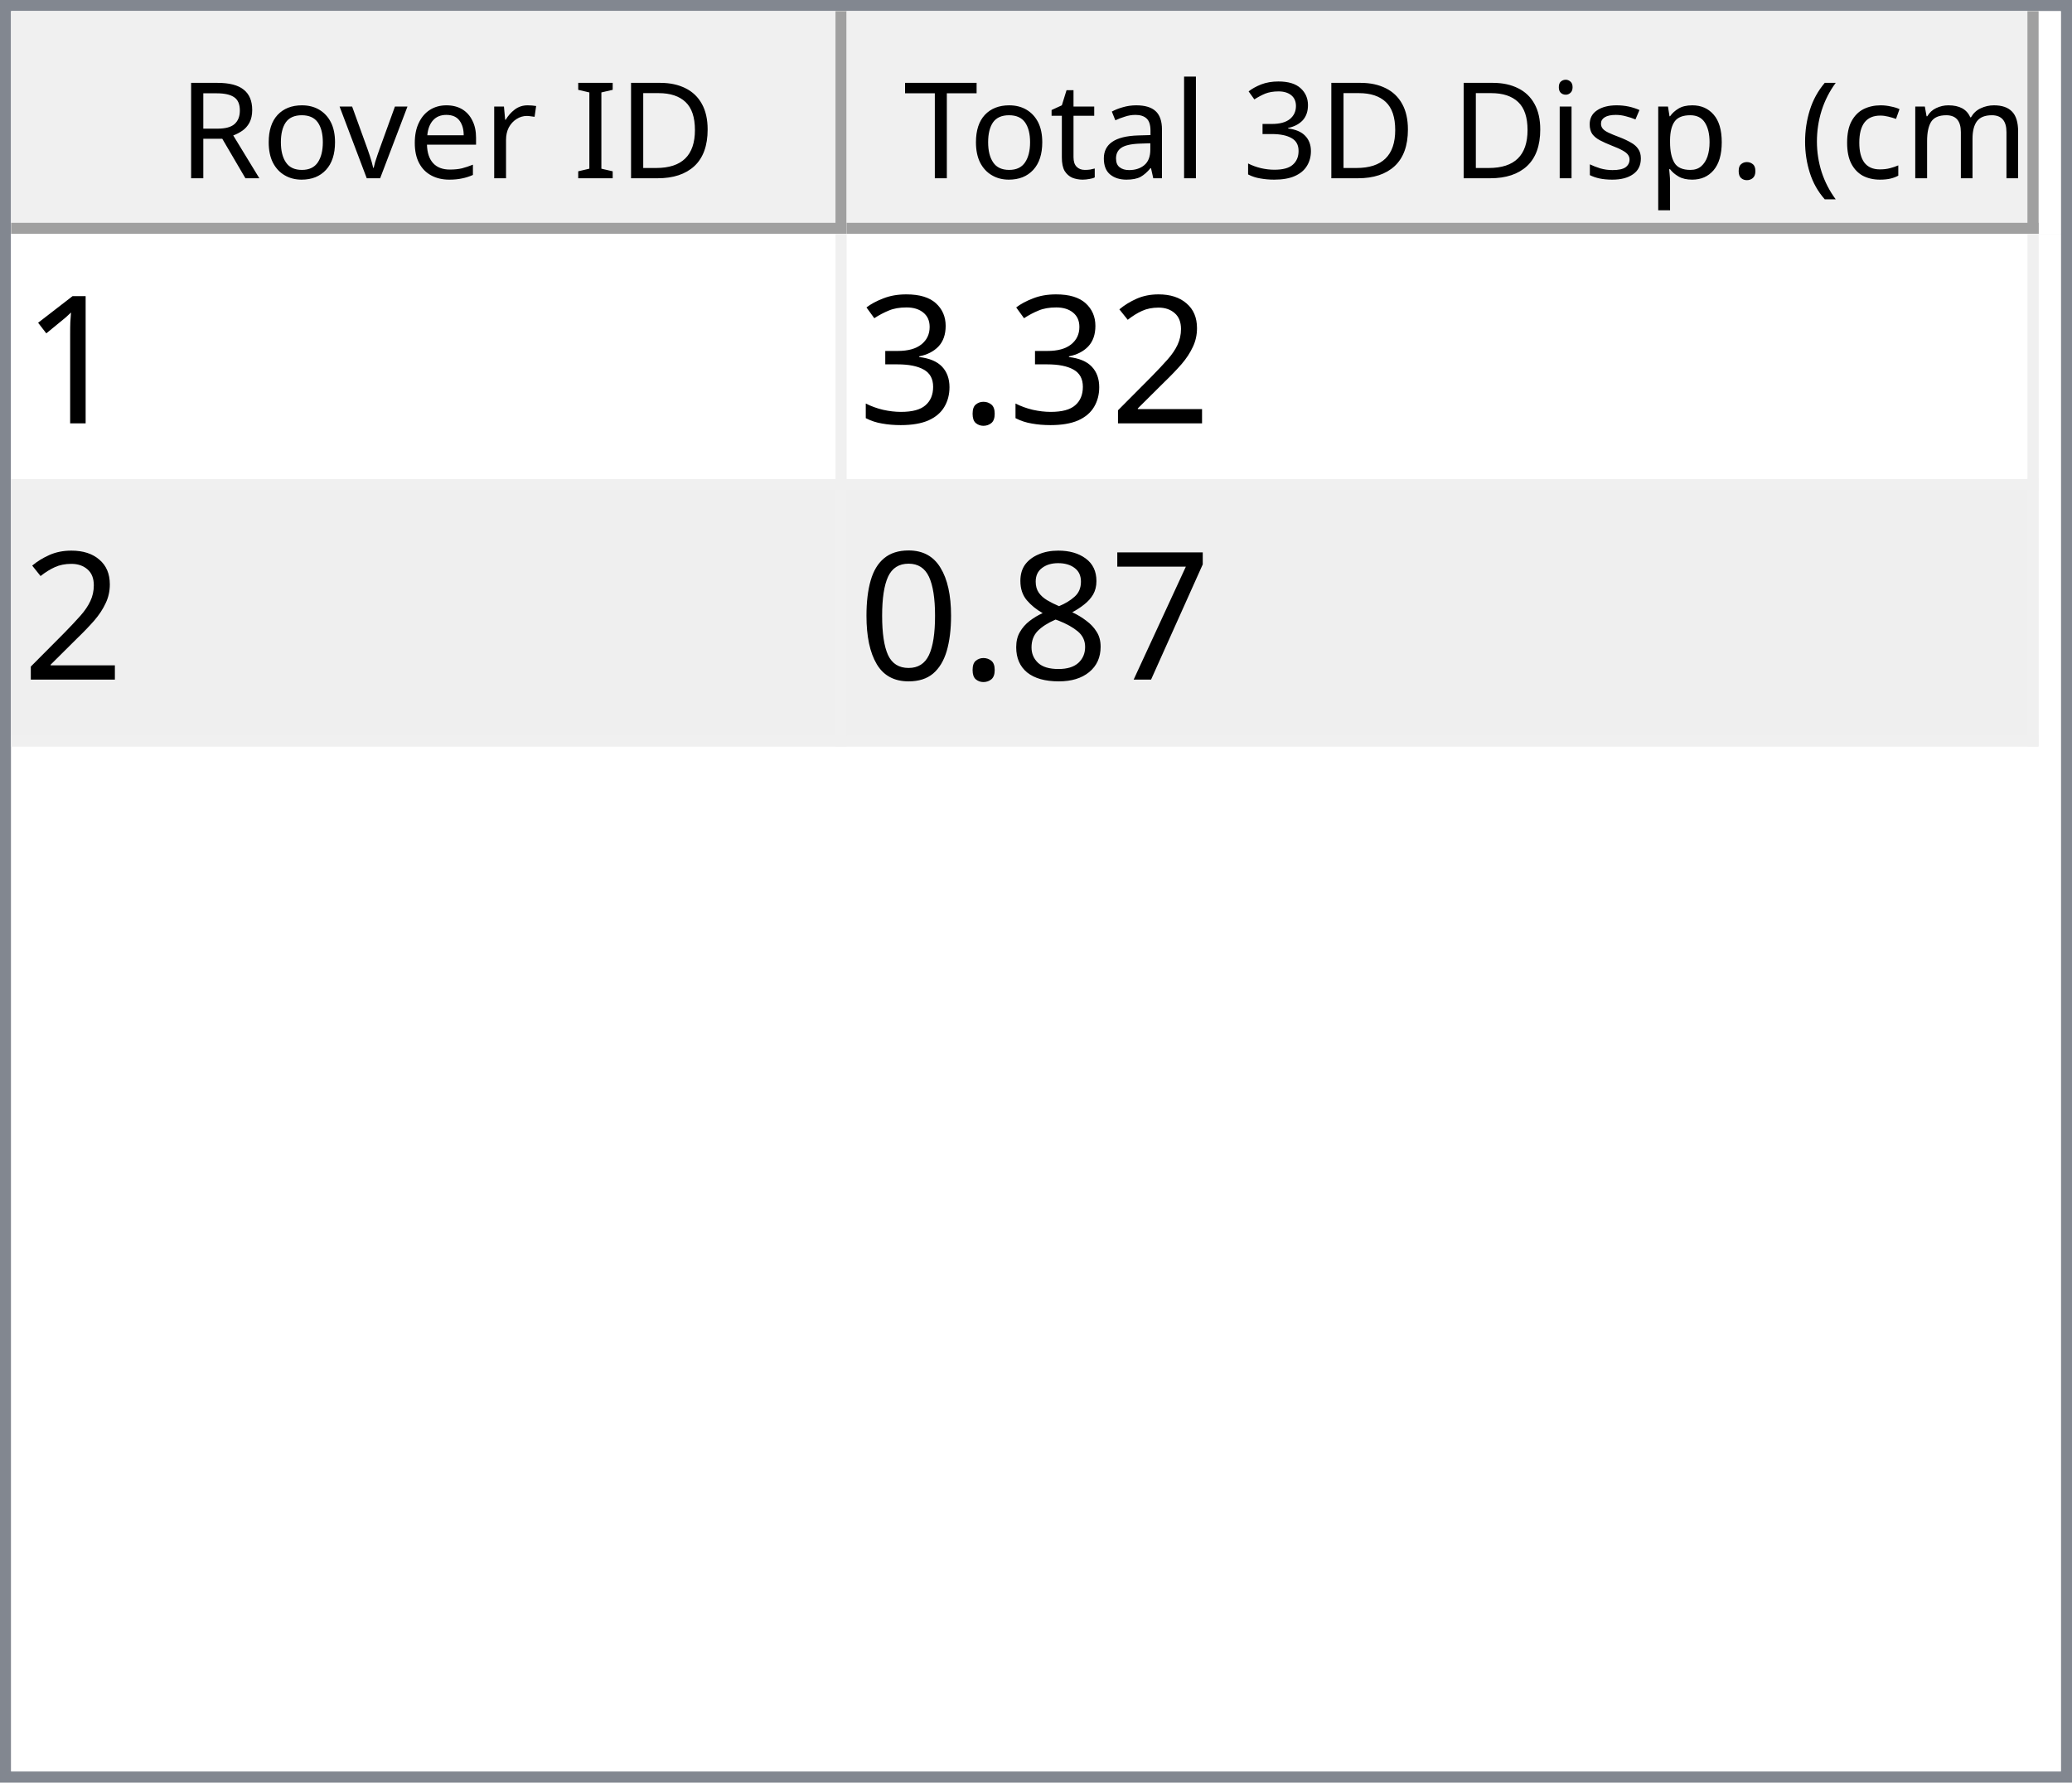
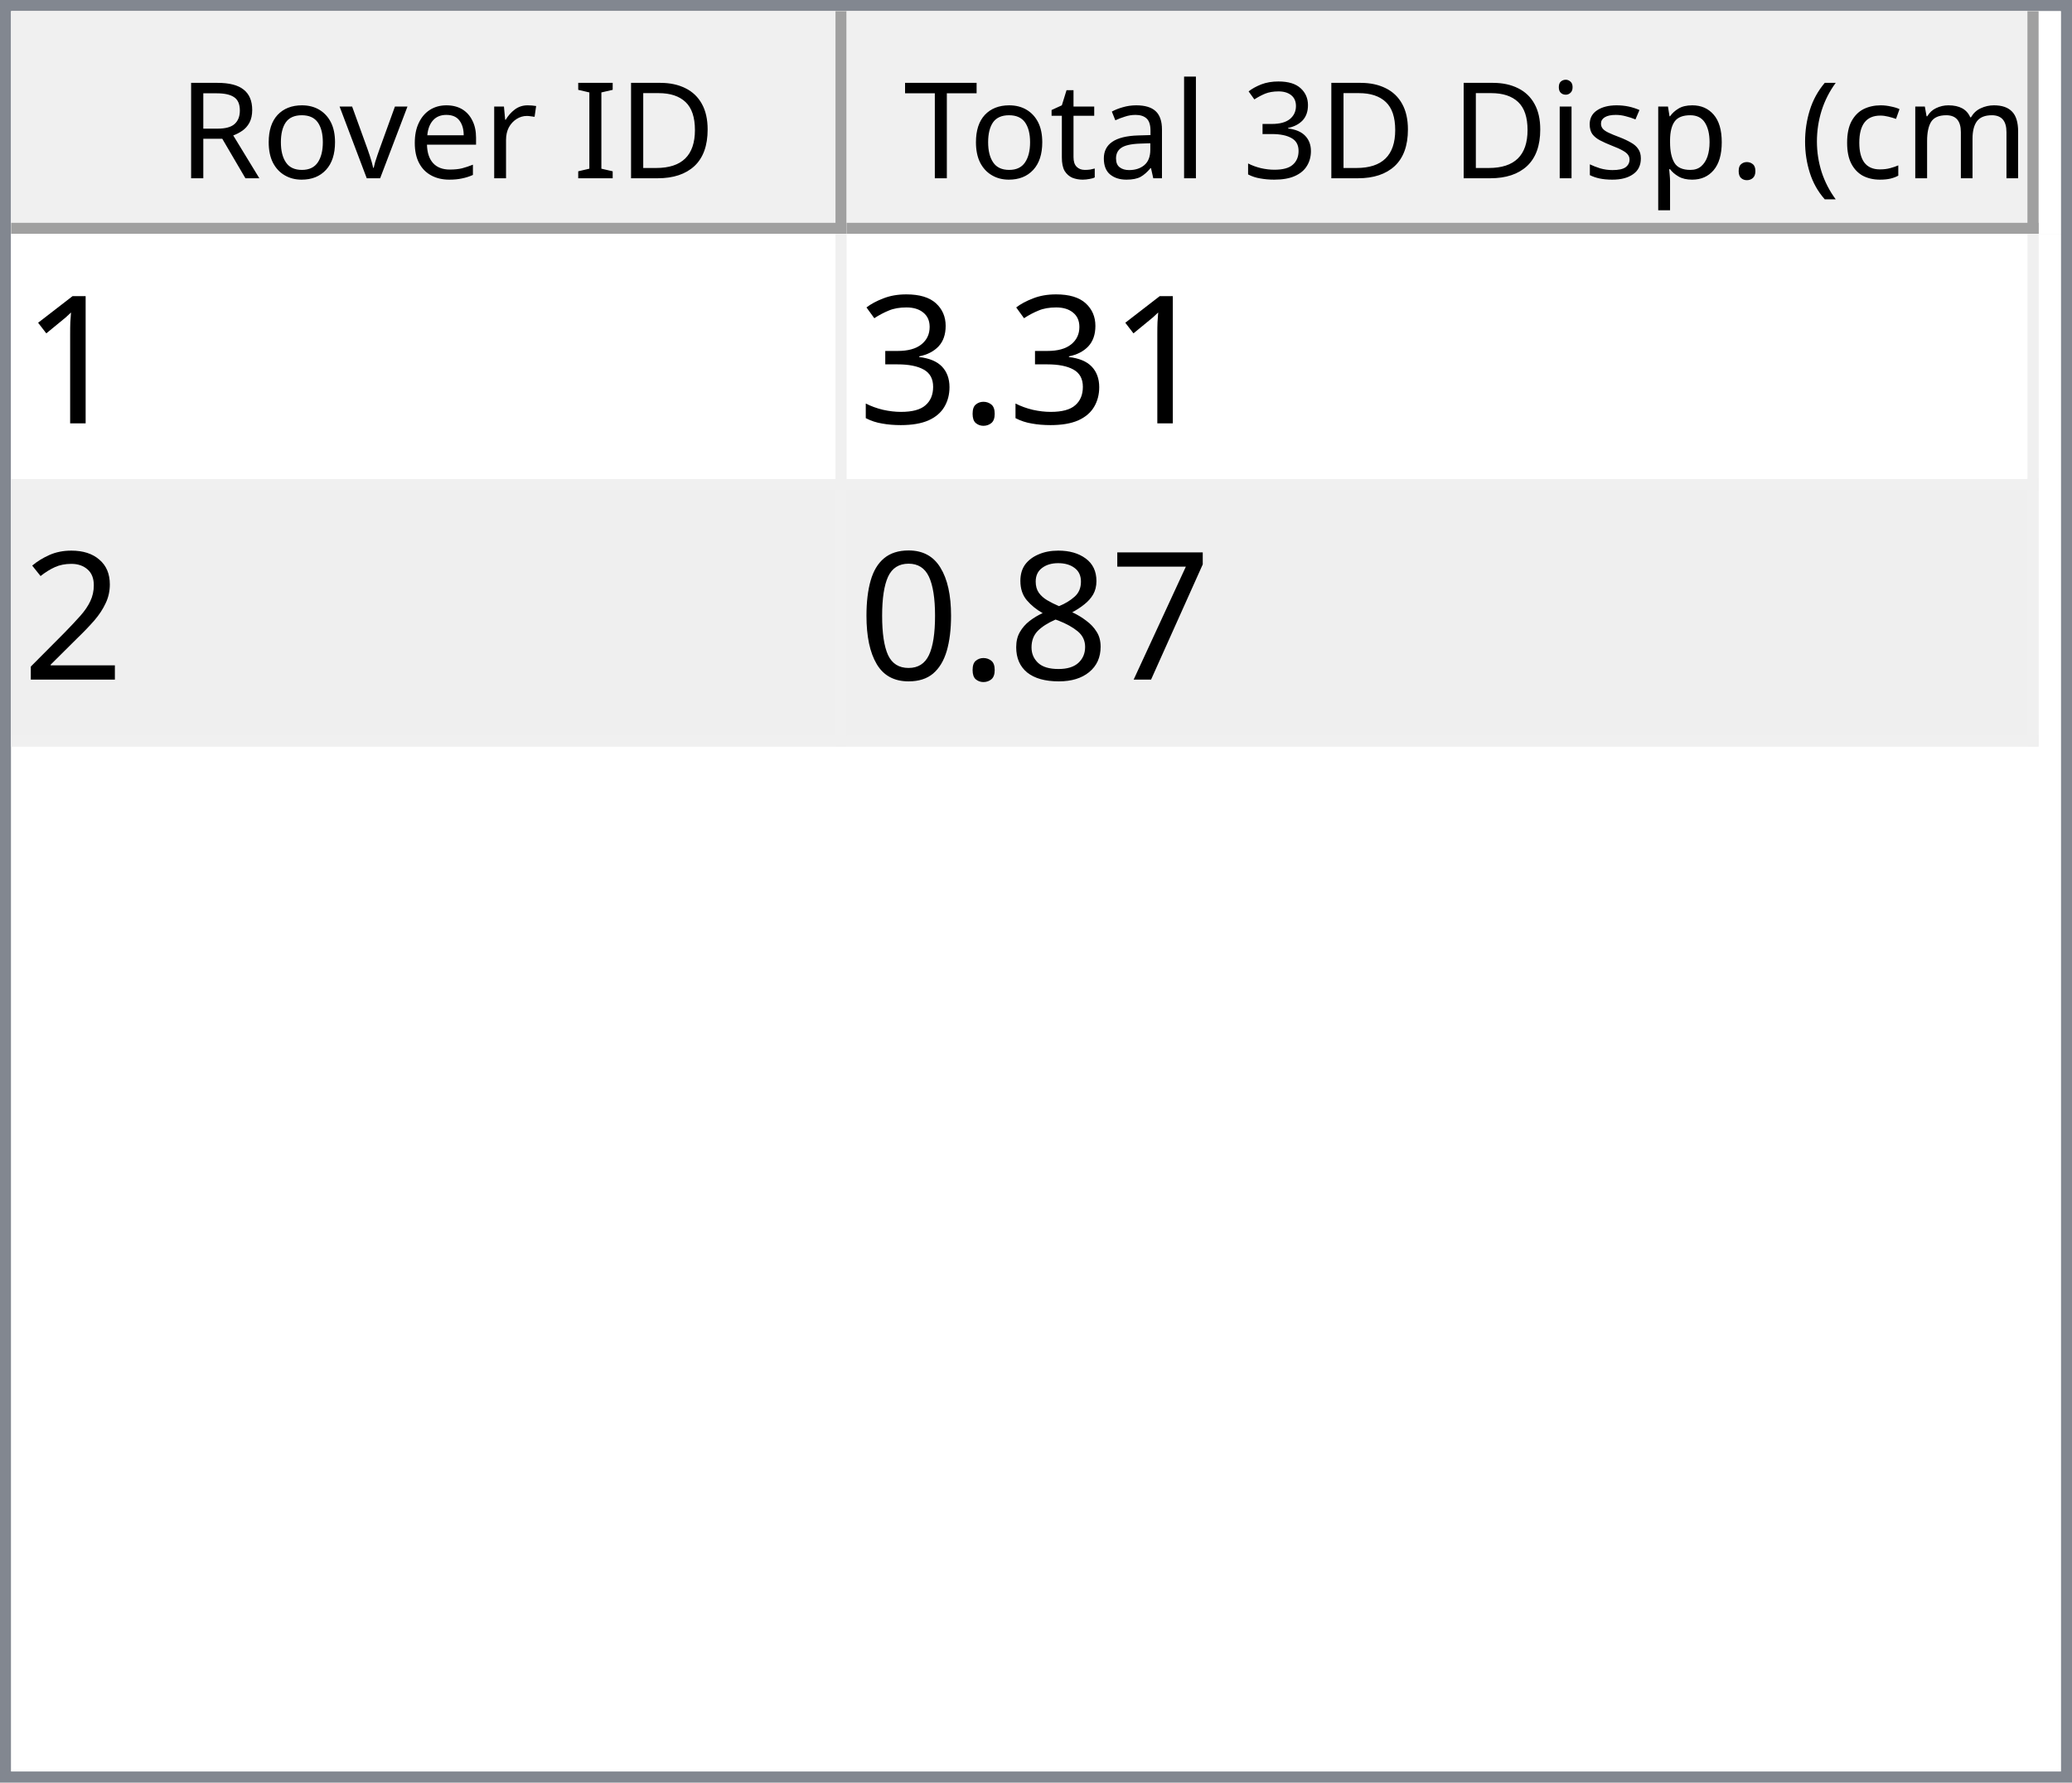
<svg xmlns="http://www.w3.org/2000/svg" style="fill-opacity:1; color-rendering:auto; color-interpolation:auto; text-rendering:auto; stroke:black; stroke-linecap:square; stroke-miterlimit:10; shape-rendering:auto; stroke-opacity:1; fill:black; stroke-dasharray:none; font-weight:normal; stroke-width:1; font-family:'Dialog'; font-style:normal; stroke-linejoin:miter; font-size:12px; stroke-dashoffset:0; image-rendering:auto;" width="186" height="160">
  <defs id="genericDefs" />
  <g>
    <defs id="defs1">
      <clipPath clipPathUnits="userSpaceOnUse" id="clipPath1">
        <path d="M0 0 L186 0 L186 160 L0 160 L0 0 Z" />
      </clipPath>
      <clipPath clipPathUnits="userSpaceOnUse" id="clipPath2">
        <path d="M0 0 L0 160 L186 160 L186 0 Z" />
      </clipPath>
      <clipPath clipPathUnits="userSpaceOnUse" id="clipPath3">
        <path d="M0 0 L0 20 L184 20 L184 0 Z" />
      </clipPath>
      <clipPath clipPathUnits="userSpaceOnUse" id="clipPath4">
        <path d="M0 0 L0 20 L75 20 L75 0 Z" />
      </clipPath>
      <clipPath clipPathUnits="userSpaceOnUse" id="clipPath5">
        <path d="M1 1 L1 19 L74 19 L74 1 Z" />
      </clipPath>
      <clipPath clipPathUnits="userSpaceOnUse" id="clipPath6">
        <path d="M0 0 L0 18 L73 18 L73 0 Z" />
      </clipPath>
      <clipPath clipPathUnits="userSpaceOnUse" id="clipPath7">
        <path d="M-0.5 -0.5 L-0.5 19.5 L74.5 19.5 L74.5 -0.5 Z" />
      </clipPath>
      <clipPath clipPathUnits="userSpaceOnUse" id="clipPath8">
        <path d="M0 0 L0 20 L107 20 L107 0 Z" />
      </clipPath>
      <clipPath clipPathUnits="userSpaceOnUse" id="clipPath9">
        <path d="M1 1 L1 19 L106 19 L106 1 Z" />
      </clipPath>
      <clipPath clipPathUnits="userSpaceOnUse" id="clipPath10">
        <path d="M0 0 L0 18 L105 18 L105 0 Z" />
      </clipPath>
      <clipPath clipPathUnits="userSpaceOnUse" id="clipPath11">
        <path d="M-0.5 -0.5 L-0.5 19.5 L106.5 19.5 L106.5 -0.5 Z" />
      </clipPath>
      <clipPath clipPathUnits="userSpaceOnUse" id="clipPath12">
        <path d="M0 0 L0 138 L184 138 L184 0 Z" />
      </clipPath>
      <clipPath clipPathUnits="userSpaceOnUse" id="clipPath13">
        <path d="M0 0 L0 46 L182 46 L182 0 Z" />
      </clipPath>
      <clipPath clipPathUnits="userSpaceOnUse" id="clipPath14">
        <path d="M-0.5 -0.5 L-0.5 45.5 L181.5 45.5 L181.5 -0.5 Z" />
      </clipPath>
      <clipPath clipPathUnits="userSpaceOnUse" id="clipPath15">
        <path d="M0 0 L0 22 L74 22 L74 0 Z" />
      </clipPath>
      <clipPath clipPathUnits="userSpaceOnUse" id="clipPath16">
        <path d="M0 0 L0 22 L106 22 L106 0 Z" />
      </clipPath>
      <font horiz-adv-x="64.551" id="font1">
        <font-face ascent="107.91" descent="25.098" units-per-em="100" style="font-style:normal; font-family:Segoe UI; font-weight:normal;" />
        <missing-glyph horiz-adv-x="64.551" d="M8.109 0 L8.109 68.266 L56.453 68.266 L56.453 0 L8.109 0 ZM15.328 7.234 L49.219 7.234 L49.219 61.031 L15.328 61.031 L15.328 7.234 Z" />
        <glyph unicode="D" horiz-adv-x="70.117" d="M9.188 0 L9.188 70.016 L28.516 70.016 Q65.531 70.016 65.531 35.891 Q65.531 19.672 55.25 9.836 Q44.969 0 27.734 0 L9.188 0 ZM17.391 62.594 L17.391 7.422 L27.828 7.422 Q41.609 7.422 49.273 14.797 Q56.938 22.172 56.938 35.688 Q56.938 62.594 28.328 62.594 L17.391 62.594 Z" />
        <glyph unicode="I" horiz-adv-x="26.611" d="M17.391 0 L9.188 0 L9.188 70.016 L17.391 70.016 L17.391 0 Z" />
        <glyph unicode=" " horiz-adv-x="27.393" d="" />
        <glyph unicode="r" horiz-adv-x="34.766" d="M34.188 41.891 Q32.078 43.5 28.125 43.5 Q23 43.5 19.555 38.672 Q16.109 33.844 16.109 25.484 L16.109 0 L8.109 0 L8.109 50 L16.109 50 L16.109 39.703 L16.312 39.703 Q18.016 44.969 21.531 47.922 Q25.047 50.875 29.391 50.875 Q32.516 50.875 34.188 50.203 L34.188 41.891 Z" />
        <glyph unicode="e" horiz-adv-x="52.295" d="M48.297 23 L12.984 23 Q13.188 14.656 17.484 10.109 Q21.781 5.562 29.297 5.562 Q37.75 5.562 44.828 11.141 L44.828 3.609 Q38.234 -1.172 27.391 -1.172 Q16.797 -1.172 10.742 5.641 Q4.688 12.453 4.688 24.812 Q4.688 36.469 11.305 43.82 Q17.922 51.172 27.734 51.172 Q37.547 51.172 42.922 44.828 Q48.297 38.484 48.297 27.203 L48.297 23 ZM40.094 29.781 Q40.047 36.719 36.75 40.578 Q33.453 44.438 27.594 44.438 Q21.922 44.438 17.969 40.383 Q14.016 36.328 13.094 29.781 L40.094 29.781 Z" />
        <glyph unicode="v" horiz-adv-x="47.9" d="M47.406 50 L27.484 0 L19.625 0 L0.688 50 L9.469 50 L22.172 13.672 Q23.578 9.672 23.922 6.688 L24.125 6.688 Q24.609 10.453 25.688 13.484 L38.969 50 L47.406 50 Z" />
        <glyph unicode="o" horiz-adv-x="58.594" d="M29 -1.172 Q17.922 -1.172 11.305 5.836 Q4.688 12.844 4.688 24.422 Q4.688 37.016 11.57 44.094 Q18.453 51.172 30.172 51.172 Q41.359 51.172 47.633 44.289 Q53.906 37.406 53.906 25.203 Q53.906 13.234 47.141 6.031 Q40.375 -1.172 29 -1.172 ZM29.594 44.438 Q21.875 44.438 17.383 39.188 Q12.891 33.938 12.891 24.703 Q12.891 15.828 17.43 10.695 Q21.969 5.562 29.594 5.562 Q37.359 5.562 41.531 10.594 Q45.703 15.625 45.703 24.906 Q45.703 34.281 41.531 39.359 Q37.359 44.438 29.594 44.438 Z" />
        <glyph unicode="R" horiz-adv-x="59.814" d="M59.375 0 L49.609 0 L37.891 19.625 Q36.281 22.359 34.766 24.289 Q33.25 26.219 31.664 27.438 Q30.078 28.656 28.25 29.219 Q26.422 29.781 24.125 29.781 L17.391 29.781 L17.391 0 L9.188 0 L9.188 70.016 L30.078 70.016 Q34.672 70.016 38.555 68.867 Q42.438 67.719 45.289 65.375 Q48.141 63.031 49.758 59.547 Q51.375 56.062 51.375 51.375 Q51.375 47.703 50.273 44.656 Q49.172 41.609 47.148 39.211 Q45.125 36.812 42.266 35.133 Q39.406 33.453 35.844 32.516 L35.844 32.328 Q37.594 31.547 38.891 30.547 Q40.188 29.547 41.359 28.18 Q42.531 26.812 43.68 25.078 Q44.828 23.344 46.234 21.047 L59.375 0 ZM17.391 62.594 L17.391 37.203 L28.516 37.203 Q31.594 37.203 34.203 38.133 Q36.812 39.062 38.719 40.797 Q40.625 42.531 41.703 45.047 Q42.781 47.562 42.781 50.688 Q42.781 56.297 39.141 59.445 Q35.5 62.594 28.609 62.594 L17.391 62.594 Z" />
        <glyph unicode=")" horiz-adv-x="30.176" d="M8.297 -15.922 L1.172 -15.922 Q16.406 2.344 16.406 26.812 Q16.406 51.469 1.078 70.016 L8.297 70.016 Q23.531 52.156 23.531 26.703 Q23.531 1.375 8.297 -15.922 Z" />
        <glyph unicode="m" horiz-adv-x="86.133" d="M79.109 0 L71.094 0 L71.094 28.719 Q71.094 37.016 68.531 40.727 Q65.969 44.438 59.906 44.438 Q54.781 44.438 51.195 39.75 Q47.609 35.062 47.609 28.516 L47.609 0 L39.594 0 L39.594 29.688 Q39.594 44.438 28.219 44.438 Q22.953 44.438 19.531 40.016 Q16.109 35.594 16.109 28.516 L16.109 0 L8.109 0 L8.109 50 L16.109 50 L16.109 42.094 L16.312 42.094 Q21.625 51.172 31.844 51.172 Q36.969 51.172 40.773 48.312 Q44.578 45.453 46 40.828 Q51.562 51.172 62.594 51.172 Q79.109 51.172 79.109 30.812 L79.109 0 Z" />
        <glyph unicode="c" horiz-adv-x="46.191" d="M42.188 2.297 Q36.422 -1.172 28.516 -1.172 Q17.828 -1.172 11.258 5.789 Q4.688 12.75 4.688 23.828 Q4.688 36.188 11.766 43.68 Q18.844 51.172 30.672 51.172 Q37.25 51.172 42.281 48.734 L42.281 40.531 Q36.719 44.438 30.375 44.438 Q22.703 44.438 17.797 38.945 Q12.891 33.453 12.891 24.516 Q12.891 15.719 17.508 10.641 Q22.125 5.562 29.891 5.562 Q36.422 5.562 42.188 9.906 L42.188 2.297 Z" />
        <glyph unicode="(" horiz-adv-x="30.176" d="M29.109 -15.922 L21.969 -15.922 Q6.844 1.375 6.844 26.703 Q6.844 52.156 21.969 70.016 L29.203 70.016 Q13.875 51.469 13.875 26.812 Q13.875 2.344 29.109 -15.922 Z" />
        <glyph unicode="." horiz-adv-x="21.68" d="M10.891 -1.078 Q8.641 -1.078 7.055 0.539 Q5.469 2.156 5.469 4.391 Q5.469 6.641 7.055 8.273 Q8.641 9.906 10.891 9.906 Q13.188 9.906 14.797 8.273 Q16.406 6.641 16.406 4.391 Q16.406 2.156 14.797 0.539 Q13.188 -1.078 10.891 -1.078 Z" />
        <glyph unicode="p" horiz-adv-x="58.789" d="M16.312 7.234 L16.109 7.234 L16.109 -23 L8.109 -23 L8.109 50 L16.109 50 L16.109 41.219 L16.312 41.219 Q22.219 51.172 33.594 51.172 Q43.266 51.172 48.688 44.461 Q54.109 37.75 54.109 26.469 Q54.109 13.922 48 6.375 Q41.891 -1.172 31.297 -1.172 Q21.578 -1.172 16.312 7.234 ZM16.109 27.391 L16.109 20.406 Q16.109 14.203 20.141 9.883 Q24.172 5.562 30.375 5.562 Q37.641 5.562 41.773 11.133 Q45.906 16.703 45.906 26.609 Q45.906 34.969 42.047 39.703 Q38.188 44.438 31.594 44.438 Q24.609 44.438 20.359 39.578 Q16.109 34.719 16.109 27.391 Z" />
        <glyph unicode="s" horiz-adv-x="42.432" d="M5.078 1.812 L5.078 10.406 Q11.625 5.562 19.484 5.562 Q30.031 5.562 30.031 12.594 Q30.031 14.594 29.125 15.992 Q28.219 17.391 26.68 18.461 Q25.141 19.531 23.07 20.383 Q21 21.234 18.609 22.172 Q15.281 23.484 12.766 24.828 Q10.25 26.172 8.57 27.859 Q6.891 29.547 6.031 31.695 Q5.172 33.844 5.172 36.719 Q5.172 40.234 6.789 42.945 Q8.406 45.656 11.086 47.484 Q13.766 49.312 17.211 50.242 Q20.656 51.172 24.312 51.172 Q30.812 51.172 35.938 48.922 L35.938 40.828 Q30.422 44.438 23.25 44.438 Q21 44.438 19.195 43.922 Q17.391 43.406 16.094 42.477 Q14.797 41.547 14.086 40.258 Q13.375 38.969 13.375 37.406 Q13.375 35.453 14.086 34.133 Q14.797 32.812 16.164 31.789 Q17.531 30.766 19.484 29.938 Q21.438 29.109 23.922 28.125 Q27.25 26.859 29.883 25.516 Q32.516 24.172 34.375 22.484 Q36.234 20.797 37.234 18.602 Q38.234 16.406 38.234 13.375 Q38.234 9.672 36.602 6.938 Q34.969 4.203 32.234 2.398 Q29.5 0.594 25.93 -0.289 Q22.359 -1.172 18.453 -1.172 Q10.75 -1.172 5.078 1.812 Z" />
        <glyph unicode="i" horiz-adv-x="24.219" d="M12.203 62.703 Q10.062 62.703 8.547 64.164 Q7.031 65.625 7.031 67.875 Q7.031 70.125 8.547 71.609 Q10.062 73.094 12.203 73.094 Q14.406 73.094 15.945 71.609 Q17.484 70.125 17.484 67.875 Q17.484 65.719 15.945 64.211 Q14.406 62.703 12.203 62.703 ZM16.109 0 L8.109 0 L8.109 50 L16.109 50 L16.109 0 Z" />
        <glyph unicode="3" horiz-adv-x="53.906" d="M46.531 19.828 Q46.531 15.094 44.75 11.211 Q42.969 7.328 39.719 4.57 Q36.469 1.812 31.93 0.297 Q27.391 -1.219 21.922 -1.219 Q11.922 -1.219 6 2.594 L6 11.188 Q13.094 5.609 22.219 5.609 Q25.875 5.609 28.828 6.539 Q31.781 7.469 33.906 9.227 Q36.031 10.984 37.18 13.477 Q38.328 15.969 38.328 19.094 Q38.328 32.812 18.797 32.812 L12.984 32.812 L12.984 39.594 L18.5 39.594 Q35.797 39.594 35.797 52.484 Q35.797 64.406 22.609 64.406 Q15.188 64.406 8.688 59.422 L8.688 67.188 Q15.375 71.188 24.609 71.188 Q29 71.188 32.57 69.969 Q36.141 68.75 38.68 66.555 Q41.219 64.359 42.609 61.281 Q44 58.203 44 54.5 Q44 40.672 30.031 36.719 L30.031 36.531 Q33.594 36.141 36.625 34.797 Q39.656 33.453 41.852 31.305 Q44.047 29.156 45.289 26.25 Q46.531 23.344 46.531 19.828 Z" />
        <glyph unicode="l" horiz-adv-x="24.219" d="M16.109 0 L8.109 0 L8.109 74.031 L16.109 74.031 L16.109 0 Z" />
        <glyph unicode="a" horiz-adv-x="50.879" d="M43.891 0 L35.891 0 L35.891 7.812 L35.688 7.812 Q30.469 -1.172 20.312 -1.172 Q12.844 -1.172 8.617 2.781 Q4.391 6.734 4.391 13.281 Q4.391 27.297 20.906 29.594 L35.891 31.688 Q35.891 44.438 25.594 44.438 Q16.547 44.438 9.281 38.281 L9.281 46.484 Q16.656 51.172 26.266 51.172 Q43.891 51.172 43.891 32.516 L43.891 0 ZM35.891 25.297 L23.828 23.641 Q18.266 22.859 15.43 20.875 Q12.594 18.891 12.594 13.875 Q12.594 10.203 15.211 7.883 Q17.828 5.562 22.172 5.562 Q28.125 5.562 32.008 9.742 Q35.891 13.922 35.891 20.312 L35.891 25.297 Z" />
        <glyph unicode="t" horiz-adv-x="33.887" d="M31.297 0.484 Q28.469 -1.078 23.828 -1.078 Q10.688 -1.078 10.688 13.578 L10.688 43.172 L2.094 43.172 L2.094 50 L10.688 50 L10.688 62.203 L18.703 64.797 L18.703 50 L31.297 50 L31.297 43.172 L18.703 43.172 L18.703 14.984 Q18.703 9.969 20.414 7.82 Q22.125 5.672 26.078 5.672 Q29.109 5.672 31.297 7.328 L31.297 0.484 Z" />
        <glyph unicode="T" horiz-adv-x="52.393" d="M50.594 62.594 L30.375 62.594 L30.375 0 L22.172 0 L22.172 62.594 L2 62.594 L2 70.016 L50.594 70.016 L50.594 62.594 Z" />
      </font>
      <font horiz-adv-x="75.0" id="font2">
        <font-face ascent="100.537" descent="21.973" units-per-em="100" style="font-style:normal; font-family:sans-serif; font-weight:normal;" />
        <missing-glyph horiz-adv-x="75.0" d="M12.5 0 L12.5 62.5 L62.5 62.5 L62.5 0 L12.5 0 ZM14.062 1.562 L60.938 1.562 L60.938 60.938 L14.062 60.938 L14.062 1.562 Z" />
        <glyph unicode="1" horiz-adv-x="55.615" d="M37.25 0 L28.469 0 L28.469 56 Q25.297 52.984 20.141 49.953 Q14.984 46.922 10.891 45.406 L10.891 53.906 Q18.266 57.375 23.781 62.305 Q29.297 67.234 31.594 71.875 L37.25 71.875 L37.25 0 Z" />
-         <glyph unicode="2" horiz-adv-x="55.615" d="M50.344 8.453 L50.344 0 L3.031 0 Q2.938 3.172 4.047 6.109 Q5.859 10.938 9.836 15.625 Q13.812 20.312 21.344 26.469 Q33.016 36.031 37.117 41.625 Q41.219 47.219 41.219 52.203 Q41.219 57.422 37.477 61.008 Q33.734 64.594 27.734 64.594 Q21.391 64.594 17.578 60.789 Q13.766 56.984 13.719 50.25 L4.688 51.172 Q5.609 61.281 11.664 66.578 Q17.719 71.875 27.938 71.875 Q38.234 71.875 44.242 66.164 Q50.25 60.453 50.25 52 Q50.25 47.703 48.492 43.555 Q46.734 39.406 42.656 34.812 Q38.578 30.219 29.109 22.219 Q21.188 15.578 18.945 13.211 Q16.703 10.844 15.234 8.453 L50.344 8.453 Z" />
        <glyph unicode="." horiz-adv-x="27.783" d="M9.078 0 L9.078 10.016 L19.094 10.016 L19.094 0 L9.078 0 Z" />
        <glyph unicode="3" horiz-adv-x="55.615" d="M4.203 18.891 L12.984 20.062 Q14.5 12.594 18.141 9.297 Q21.781 6 27 6 Q33.203 6 37.477 10.297 Q41.75 14.594 41.75 20.953 Q41.75 27 37.797 30.93 Q33.844 34.859 27.734 34.859 Q25.25 34.859 21.531 33.891 L22.516 41.609 Q23.391 41.5 23.922 41.5 Q29.547 41.5 34.039 44.43 Q38.531 47.359 38.531 53.469 Q38.531 58.297 35.258 61.477 Q31.984 64.656 26.812 64.656 Q21.688 64.656 18.266 61.43 Q14.844 58.203 13.875 51.766 L5.078 53.328 Q6.688 62.156 12.398 67.016 Q18.109 71.875 26.609 71.875 Q32.469 71.875 37.398 69.359 Q42.328 66.844 44.945 62.5 Q47.562 58.156 47.562 53.266 Q47.562 48.641 45.07 44.828 Q42.578 41.016 37.703 38.766 Q44.047 37.312 47.562 32.695 Q51.078 28.078 51.078 21.141 Q51.078 11.766 44.242 5.25 Q37.406 -1.266 26.953 -1.266 Q17.531 -1.266 11.305 4.352 Q5.078 9.969 4.203 18.891 Z" />
+         <glyph unicode="2" horiz-adv-x="55.615" d="M50.344 8.453 L50.344 0 L3.031 0 Q2.938 3.172 4.047 6.109 Q5.859 10.938 9.836 15.625 Q13.812 20.312 21.344 26.469 Q33.016 36.031 37.117 41.625 Q41.219 47.219 41.219 52.203 Q41.219 57.422 37.477 61.008 Q33.734 64.594 27.734 64.594 Q21.391 64.594 17.578 60.789 Q13.766 56.984 13.719 50.25 L4.688 51.172 Q5.609 61.281 11.664 66.578 Q17.719 71.875 27.938 71.875 Q38.234 71.875 44.242 66.164 Q50.25 60.453 50.25 52 Q50.25 47.703 48.492 43.555 Q46.734 39.406 42.656 34.812 Q38.578 30.219 29.109 22.219 Q21.188 15.578 18.945 13.211 Q16.703 10.844 15.234 8.453 L50.344 8.453 Z" />
        <glyph unicode="7" horiz-adv-x="55.615" d="M4.734 62.203 L4.734 70.656 L51.078 70.656 L51.078 63.812 Q44.234 56.547 37.523 44.484 Q30.812 32.422 27.156 19.672 Q24.516 10.688 23.781 0 L14.75 0 Q14.891 8.453 18.062 20.414 Q21.234 32.375 27.172 43.484 Q33.109 54.594 39.797 62.203 L4.734 62.203 Z" />
        <glyph unicode="8" horiz-adv-x="55.615" d="M17.672 38.812 Q12.203 40.828 9.57 44.539 Q6.938 48.25 6.938 53.422 Q6.938 61.234 12.555 66.555 Q18.172 71.875 27.484 71.875 Q36.859 71.875 42.578 66.43 Q48.297 60.984 48.297 53.172 Q48.297 48.188 45.68 44.508 Q43.062 40.828 37.75 38.812 Q44.344 36.672 47.781 31.883 Q51.219 27.094 51.219 20.453 Q51.219 11.281 44.727 5.031 Q38.234 -1.219 27.641 -1.219 Q17.047 -1.219 10.547 5.055 Q4.047 11.328 4.047 20.703 Q4.047 27.688 7.594 32.398 Q11.141 37.109 17.672 38.812 ZM15.922 53.719 Q15.922 48.641 19.195 45.414 Q22.469 42.188 27.688 42.188 Q32.766 42.188 36.016 45.383 Q39.266 48.578 39.266 53.219 Q39.266 58.062 35.914 61.359 Q32.562 64.656 27.594 64.656 Q22.562 64.656 19.242 61.43 Q15.922 58.203 15.922 53.719 ZM13.094 20.656 Q13.094 16.891 14.875 13.375 Q16.656 9.859 20.172 7.93 Q23.688 6 27.734 6 Q34.031 6 38.133 10.055 Q42.234 14.109 42.234 20.359 Q42.234 26.703 38.016 30.859 Q33.797 35.016 27.438 35.016 Q21.234 35.016 17.164 30.914 Q13.094 26.812 13.094 20.656 Z" />
        <glyph unicode="0" horiz-adv-x="55.615" d="M4.156 35.297 Q4.156 48 6.766 55.742 Q9.375 63.484 14.523 67.68 Q19.672 71.875 27.484 71.875 Q33.25 71.875 37.594 69.555 Q41.938 67.234 44.773 62.867 Q47.609 58.5 49.219 52.227 Q50.828 45.953 50.828 35.297 Q50.828 22.703 48.242 14.969 Q45.656 7.234 40.508 3.008 Q35.359 -1.219 27.484 -1.219 Q17.141 -1.219 11.234 6.203 Q4.156 15.141 4.156 35.297 ZM13.188 35.297 Q13.188 17.672 17.312 11.836 Q21.438 6 27.484 6 Q33.547 6 37.672 11.859 Q41.797 17.719 41.797 35.297 Q41.797 52.984 37.672 58.789 Q33.547 64.594 27.391 64.594 Q21.344 64.594 17.719 59.469 Q13.188 52.938 13.188 35.297 Z" />
      </font>
    </defs>
    <g style="fill:white; stroke:white;">
      <rect x="0" y="0" width="186" style="clip-path:url(#clipPath1); stroke:none;" height="160" />
    </g>
    <g style="fill:white; text-rendering:optimizeSpeed; color-rendering:optimizeSpeed; image-rendering:optimizeSpeed; shape-rendering:crispEdges; stroke:white; color-interpolation:sRGB;">
      <rect x="0" width="186" height="160" y="0" style="stroke:none;" />
      <path style="stroke:none;" d="M0 160 L186 160 L186 0 L0 0 Z" />
    </g>
    <g style="fill:rgb(240,240,240); font-family:'Segoe UI'; stroke:rgb(240,240,240);">
      <rect x="0" y="0" width="186" style="clip-path:url(#clipPath2); stroke:none;" height="160" />
    </g>
    <g style="fill:rgb(130,135,144); font-family:'Segoe UI'; stroke:rgb(130,135,144);">
      <path d="M0 0 L186 0 L186 160 L0 160 L0 0 ZM1 1 L185 1 L185 159 L1 159 L1 1 Z" style="fill-rule:evenodd; clip-path:url(#clipPath2); stroke:none;" />
    </g>
    <g style="fill:white; font-family:'Segoe UI'; stroke:white;" transform="translate(1,1)">
      <rect x="0" y="0" width="184" style="clip-path:url(#clipPath3); stroke:none;" height="20" />
    </g>
    <g style="fill:rgb(240,240,240); font-family:'Segoe UI'; stroke:rgb(240,240,240);" transform="translate(1,1)">
      <rect x="0" y="0" width="75" style="clip-path:url(#clipPath4); stroke:none;" height="20" />
    </g>
    <g style="font-family:'Segoe UI';" transform="translate(2,2)">
      <text x="14" xml:space="preserve" y="14" style="clip-path:url(#clipPath6); stroke:none;">Rover ID</text>
    </g>
    <g style="fill:rgb(160,160,160); font-family:'Segoe UI'; stroke:rgb(160,160,160); stroke-linejoin:bevel;" transform="translate(1.5,1.5)">
      <line x1="74" x2="74" y1="0" style="fill:none; clip-path:url(#clipPath7);" y2="19" />
    </g>
    <g style="fill:rgb(160,160,160); font-family:'Segoe UI'; stroke:rgb(160,160,160); stroke-linejoin:bevel;" transform="matrix(1,0,0,1,1,1) translate(0.5,0.5)">
      <line x1="0" x2="74" y1="19" style="fill:none; clip-path:url(#clipPath7);" y2="19" />
    </g>
    <g style="fill:rgb(240,240,240); font-family:'Segoe UI'; stroke:rgb(240,240,240);" transform="translate(76,1)">
      <rect x="0" y="0" width="107" style="clip-path:url(#clipPath8); stroke:none;" height="20" />
    </g>
    <g style="font-family:'Segoe UI';" transform="translate(77,2)">
      <text x="1" xml:space="preserve" y="14" style="clip-path:url(#clipPath10); stroke:none;"> Total 3D Disp. (cm)</text>
    </g>
    <g style="fill:rgb(160,160,160); font-family:'Segoe UI'; stroke:rgb(160,160,160); stroke-linejoin:bevel;" transform="translate(76.5,1.5)">
      <line x1="106" x2="106" y1="0" style="fill:none; clip-path:url(#clipPath11);" y2="19" />
    </g>
    <g style="fill:rgb(160,160,160); font-family:'Segoe UI'; stroke:rgb(160,160,160); stroke-linejoin:bevel;" transform="matrix(1,0,0,1,76,1) translate(0.5,0.5)">
      <line x1="0" x2="106" y1="19" style="fill:none; clip-path:url(#clipPath11);" y2="19" />
    </g>
    <g style="fill:white; font-family:'Segoe UI'; stroke:white;" transform="translate(1,21)">
      <rect x="0" y="0" width="184" style="clip-path:url(#clipPath12); stroke:none;" height="138" />
    </g>
    <g style="fill:rgb(240,240,240); font-size:16px; font-family:sans-serif; stroke:rgb(240,240,240);" transform="translate(1,21)">
      <rect x="0" y="0" width="182" style="clip-path:url(#clipPath13); stroke:none;" height="46" />
      <line transform="translate(0.5,0.5)" x1="0" x2="181" y1="22" style="clip-path:url(#clipPath14); fill:none; stroke-linejoin:bevel;" y2="22" />
    </g>
    <g transform="matrix(1,0,0,1,1,21) translate(0.5,0.5)" style="fill:rgb(240,240,240); font-size:16px; font-family:sans-serif; stroke:rgb(240,240,240); stroke-linejoin:bevel;">
      <line x1="0" x2="181" y1="45" style="fill:none; clip-path:url(#clipPath14);" y2="45" />
    </g>
    <g transform="matrix(1,0,0,1,1,21) translate(0.5,0.5)" style="fill:rgb(240,240,240); font-size:16px; font-family:sans-serif; stroke:rgb(240,240,240); stroke-linejoin:bevel;">
      <line x1="74" x2="74" y1="0" style="fill:none; clip-path:url(#clipPath14);" y2="45" />
    </g>
    <g transform="matrix(1,0,0,1,1,21) translate(0.5,0.5)" style="fill:rgb(240,240,240); font-size:16px; font-family:sans-serif; stroke:rgb(240,240,240); stroke-linejoin:bevel;">
      <line x1="181" x2="181" y1="0" style="fill:none; clip-path:url(#clipPath14);" y2="45" />
    </g>
    <g style="fill:white; font-size:16px; font-family:sans-serif; stroke:white;" transform="matrix(1,0,0,1,1,21)">
      <rect x="0" y="0" width="74" style="clip-path:url(#clipPath15); stroke:none;" height="22" />
      <text x="1" y="17" style="fill:black; clip-path:url(#clipPath15); stroke:none;" xml:space="preserve">1</text>
    </g>
    <g style="fill:white; font-size:16px; font-family:sans-serif; stroke:white;" transform="matrix(1,0,0,1,1,21) translate(75,0)">
      <rect x="0" y="0" width="106" style="clip-path:url(#clipPath16); stroke:none;" height="22" />
-       <text x="1" y="17" style="fill:black; clip-path:url(#clipPath16); stroke:none;" xml:space="preserve">3.32</text>
+       <text x="1" y="17" style="fill:black; clip-path:url(#clipPath16); stroke:none;" xml:space="preserve">3.31</text>
    </g>
    <g style="fill:rgb(239,239,239); font-size:16px; font-family:sans-serif; stroke:rgb(239,239,239);" transform="matrix(1,0,0,1,1,21) translate(0,23)">
      <rect x="0" y="0" width="74" style="clip-path:url(#clipPath15); stroke:none;" height="22" />
      <text x="1" y="17" style="fill:black; clip-path:url(#clipPath15); stroke:none;" xml:space="preserve">2</text>
    </g>
    <g style="fill:rgb(239,239,239); font-size:16px; font-family:sans-serif; stroke:rgb(239,239,239);" transform="matrix(1,0,0,1,1,21) translate(75,23)">
      <rect x="0" y="0" width="106" style="clip-path:url(#clipPath16); stroke:none;" height="22" />
      <text x="1" y="17" style="fill:black; clip-path:url(#clipPath16); stroke:none;" xml:space="preserve">0.87</text>
    </g>
  </g>
</svg>
